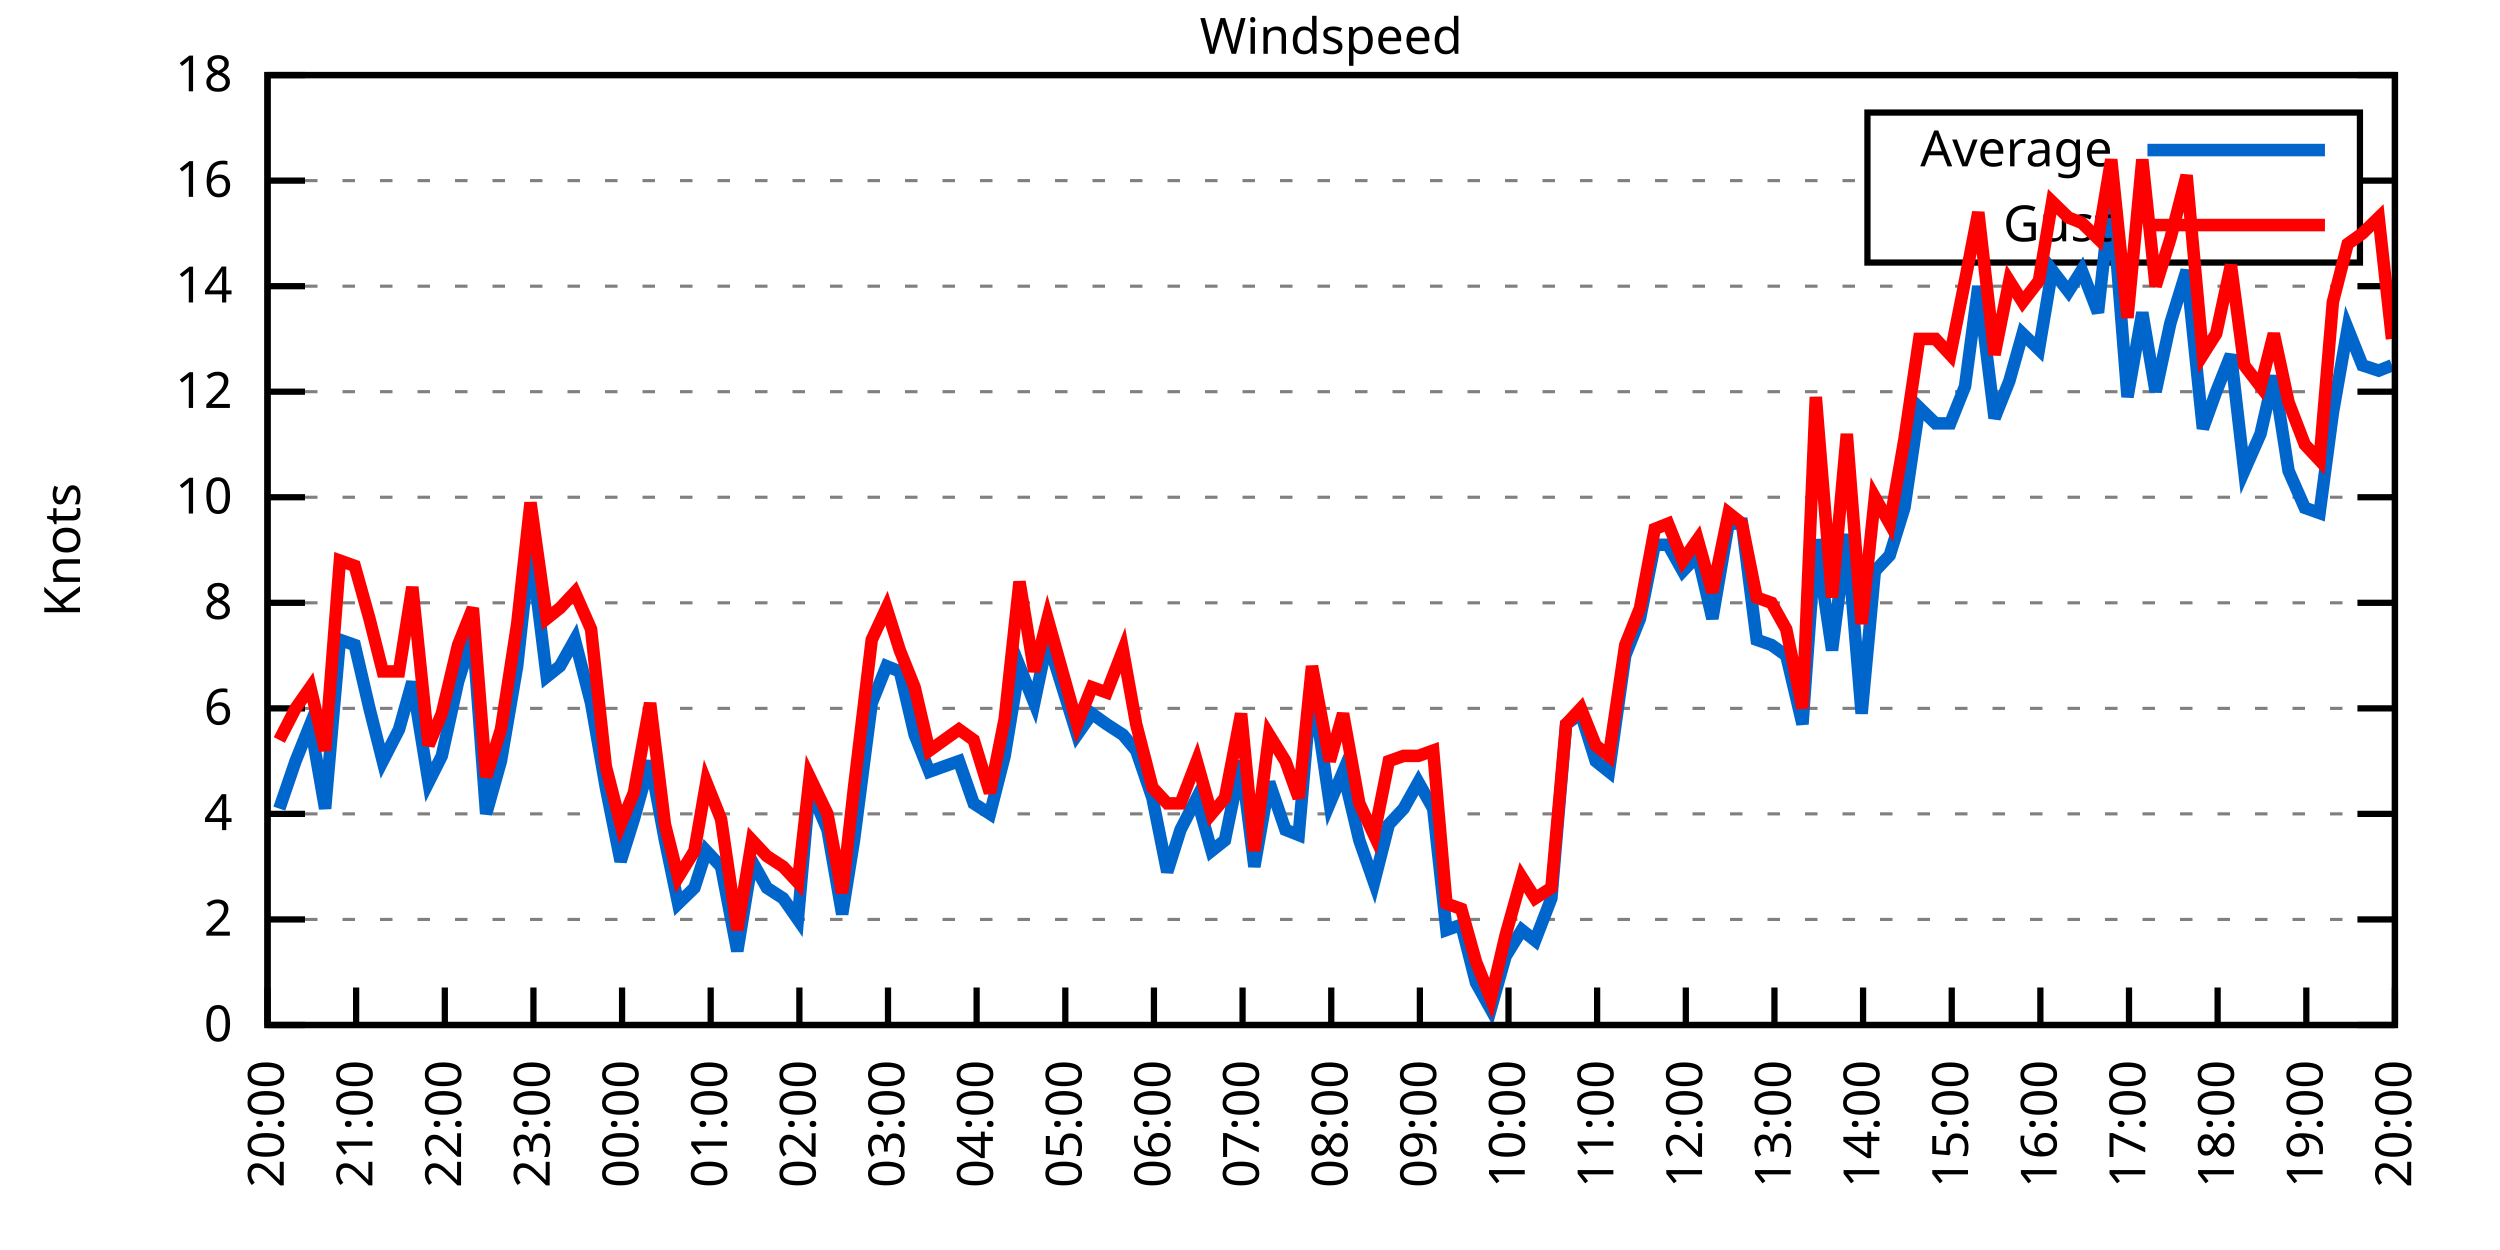
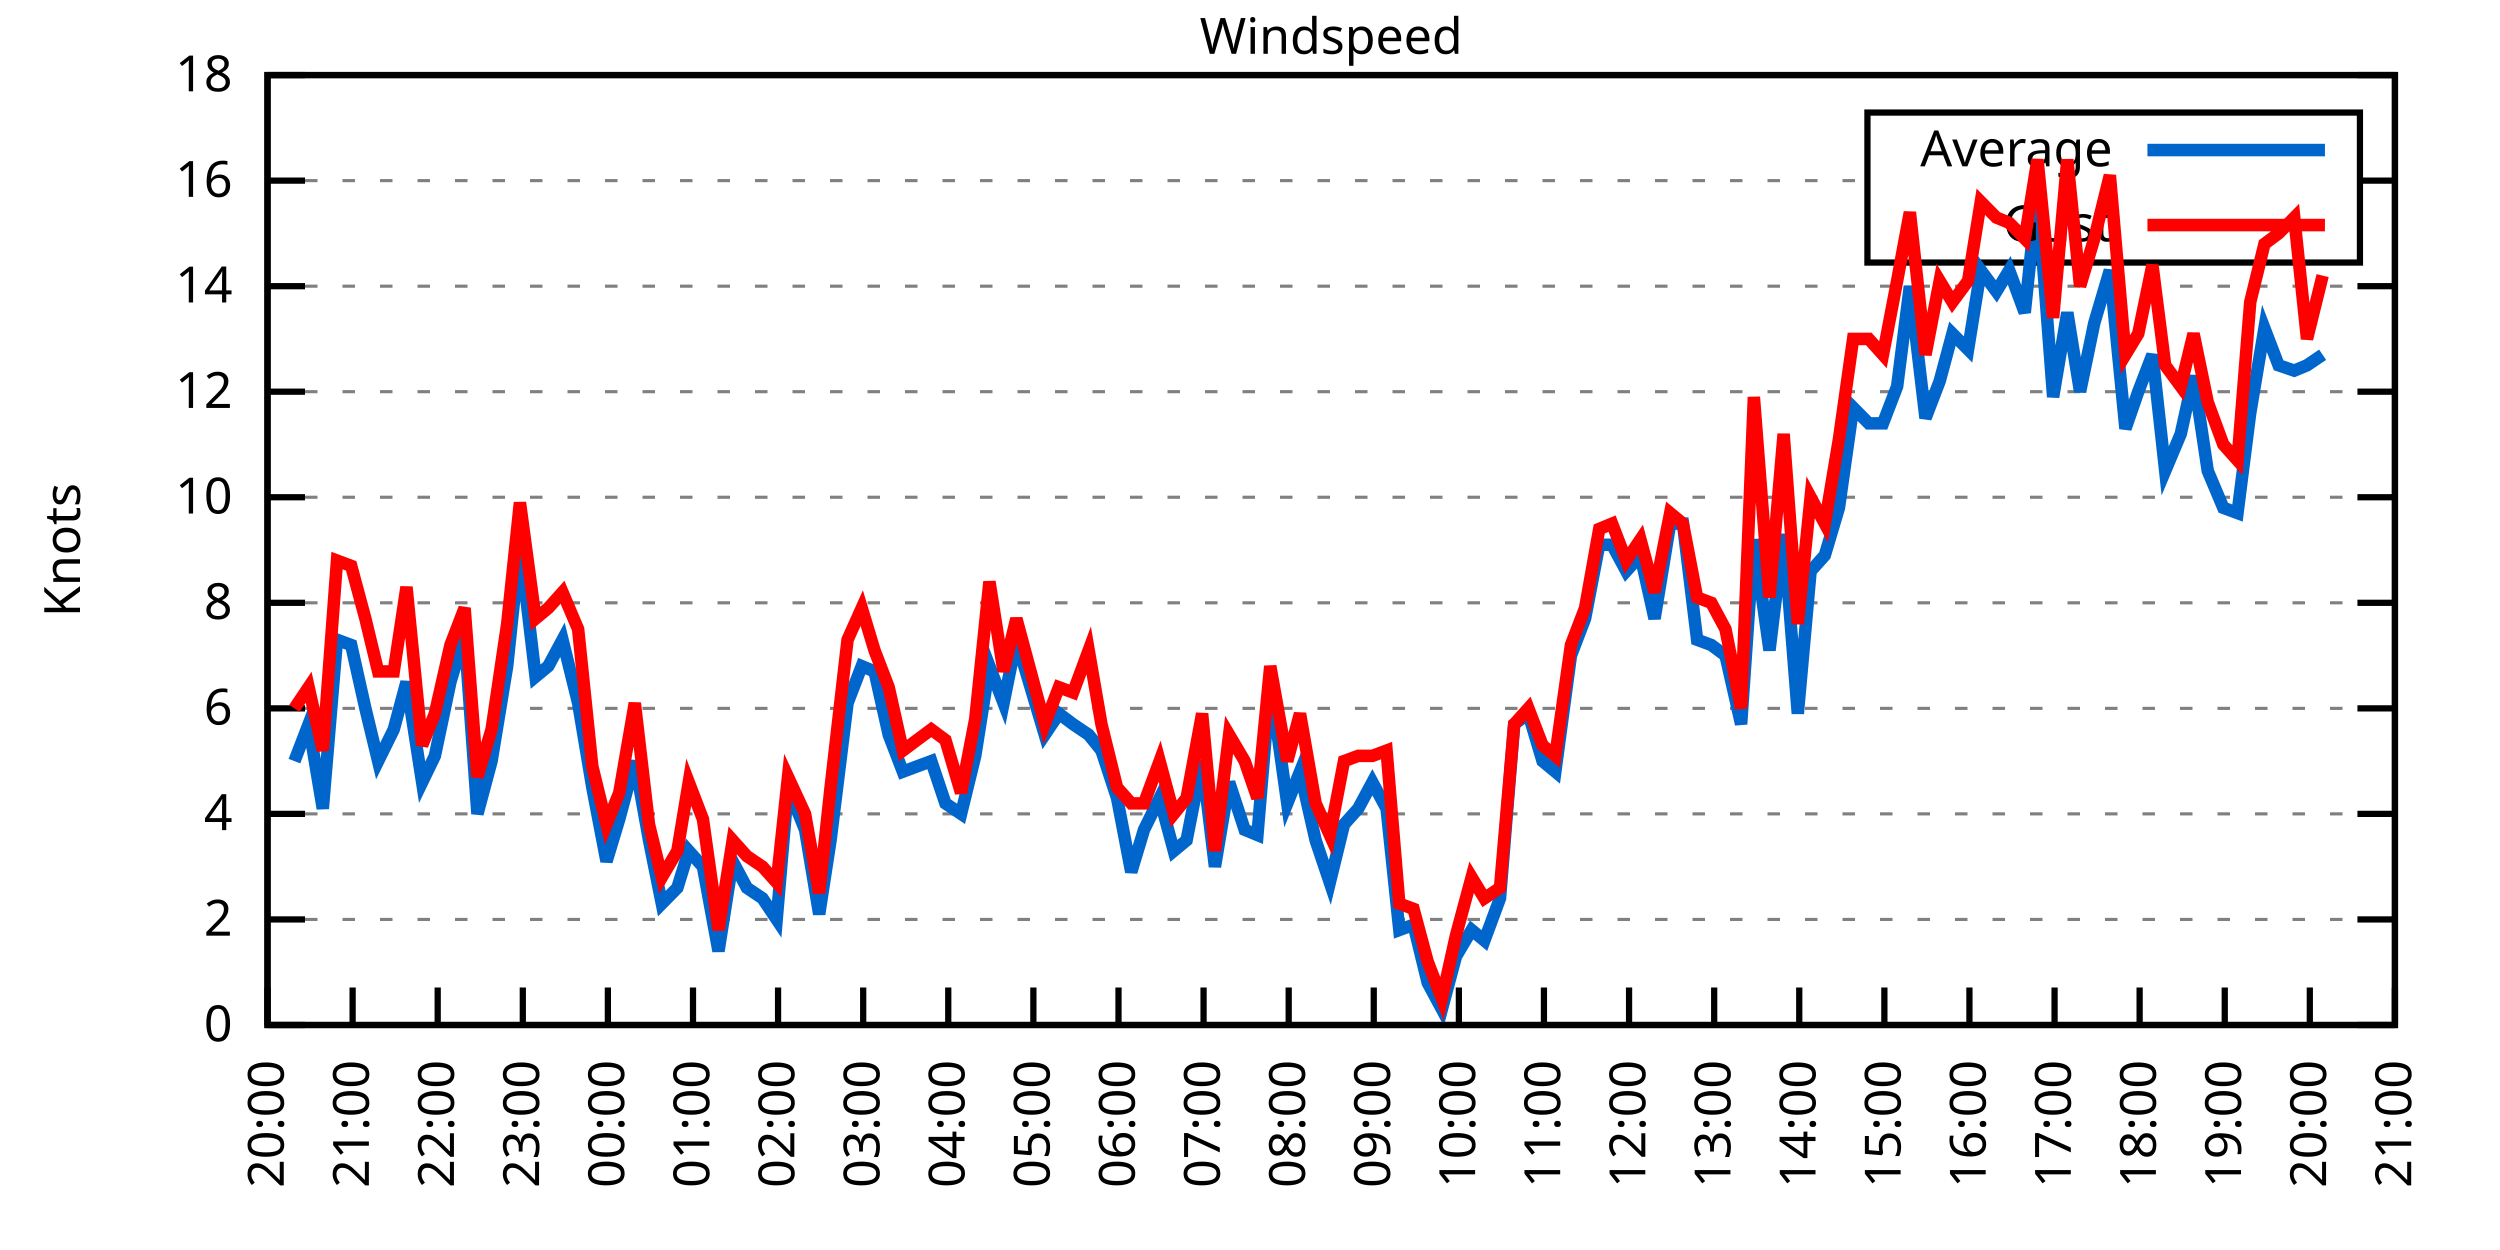
<svg xmlns="http://www.w3.org/2000/svg" xmlns:xlink="http://www.w3.org/1999/xlink" width="400" height="200" viewBox="0 0 400 200">
  <g id="gnuplot_canvas">
    <rect x="0" y="0" width="400" height="200" fill="none" />
    <defs>
      <circle id="gpDot" r="0.5" stroke-width="0.5" stroke="currentColor" />
      <path id="gpPt0" stroke-width="0.333" stroke="currentColor" d="M-1,0 h2 M0,-1 v2" />
      <path id="gpPt1" stroke-width="0.333" stroke="currentColor" d="M-1,-1 L1,1 M1,-1 L-1,1" />
      <path id="gpPt2" stroke-width="0.333" stroke="currentColor" d="M-1,0 L1,0 M0,-1 L0,1 M-1,-1 L1,1 M-1,1 L1,-1" />
      <rect id="gpPt3" stroke-width="0.333" stroke="currentColor" x="-1" y="-1" width="2" height="2" />
      <rect id="gpPt4" stroke-width="0.333" stroke="currentColor" fill="currentColor" x="-1" y="-1" width="2" height="2" />
      <circle id="gpPt5" stroke-width="0.333" stroke="currentColor" cx="0" cy="0" r="1" />
      <use xlink:href="#gpPt5" id="gpPt6" fill="currentColor" stroke="none" />
      <path id="gpPt7" stroke-width="0.333" stroke="currentColor" d="M0,-1.33 L-1.33,0.67 L1.33,0.67 z" />
      <use xlink:href="#gpPt7" id="gpPt8" fill="currentColor" stroke="none" />
      <use xlink:href="#gpPt7" id="gpPt9" stroke="currentColor" transform="rotate(180)" />
      <use xlink:href="#gpPt9" id="gpPt10" fill="currentColor" stroke="none" />
      <use xlink:href="#gpPt3" id="gpPt11" stroke="currentColor" transform="rotate(45)" />
      <use xlink:href="#gpPt11" id="gpPt12" fill="currentColor" stroke="none" />
      <path id="gpPt13" stroke-width="0.333" stroke="currentColor" d="M0,1.330 L1.265,0.411 L0.782,-1.067 L-0.782,-1.076 L-1.265,0.411 z" />
      <use xlink:href="#gpPt13" id="gpPt14" fill="currentColor" stroke="none" />
      <filter id="textbox" filterUnits="objectBoundingBox" x="0" y="0" height="1" width="1">
        <feFlood flood-color="white" flood-opacity="1" result="bgnd" />
        <feComposite in="SourceGraphic" in2="bgnd" operator="atop" />
      </filter>
      <filter id="greybox" filterUnits="objectBoundingBox" x="0" y="0" height="1" width="1">
        <feFlood flood-color="lightgrey" flood-opacity="1" result="grey" />
        <feComposite in="SourceGraphic" in2="grey" operator="atop" />
      </filter>
    </defs>
    <g fill="none" color="white" stroke="currentColor" stroke-width="1.00" stroke-linecap="butt" stroke-linejoin="miter">
</g>
    <g fill="none" color="black" stroke="currentColor" stroke-width="1.00" stroke-linecap="butt" stroke-linejoin="miter">
      <g stroke="none" shape-rendering="crispEdges">
        <polygon fill="rgb(255, 255, 255)" points="42.80,164.00 383.18,164.00 383.18,12.02 42.80,12.02 " />
      </g>
    </g>
    <g fill="none" color="black" stroke="currentColor" stroke-width="1.00" stroke-linecap="butt" stroke-linejoin="miter">
</g>
    <g fill="none" color="black" stroke="black" stroke-width="0.50" stroke-linecap="butt" stroke-linejoin="miter">
</g>
    <g fill="none" color="gray" stroke="currentColor" stroke-width="0.50" stroke-linecap="butt" stroke-linejoin="miter">
      <path stroke="gray" stroke-dasharray="2,4" class="gridline" d="M42.80,164.00 L383.19,164.00  " />
    </g>
    <g fill="none" color="gray" stroke="gray" stroke-width="1.00" stroke-linecap="butt" stroke-linejoin="miter">
</g>
    <g fill="none" color="black" stroke="currentColor" stroke-width="1.00" stroke-linecap="butt" stroke-linejoin="miter">
      <path stroke="black" d="M42.80,164.00 L48.80,164.00 M383.19,164.00 L377.19,164.00  " />
      <g transform="translate(37.20,166.60)" stroke="none" fill="black" font-family="Sans" font-size="8.00" text-anchor="end">
        <text>
          <tspan font-family="Sans"> 0</tspan>
        </text>
      </g>
    </g>
    <g fill="none" color="black" stroke="currentColor" stroke-width="1.00" stroke-linecap="butt" stroke-linejoin="miter">
</g>
    <g fill="none" color="black" stroke="black" stroke-width="0.50" stroke-linecap="butt" stroke-linejoin="miter">
</g>
    <g fill="none" color="gray" stroke="currentColor" stroke-width="0.50" stroke-linecap="butt" stroke-linejoin="miter">
      <path stroke="gray" stroke-dasharray="2,4" class="gridline" d="M42.80,147.11 L383.19,147.11  " />
    </g>
    <g fill="none" color="gray" stroke="gray" stroke-width="1.00" stroke-linecap="butt" stroke-linejoin="miter">
</g>
    <g fill="none" color="black" stroke="currentColor" stroke-width="1.00" stroke-linecap="butt" stroke-linejoin="miter">
      <path stroke="black" d="M42.80,147.11 L48.80,147.11 M383.19,147.11 L377.19,147.11  " />
      <g transform="translate(37.20,149.71)" stroke="none" fill="black" font-family="Sans" font-size="8.00" text-anchor="end">
        <text>
          <tspan font-family="Sans"> 2</tspan>
        </text>
      </g>
    </g>
    <g fill="none" color="black" stroke="currentColor" stroke-width="1.00" stroke-linecap="butt" stroke-linejoin="miter">
</g>
    <g fill="none" color="black" stroke="black" stroke-width="0.50" stroke-linecap="butt" stroke-linejoin="miter">
</g>
    <g fill="none" color="gray" stroke="currentColor" stroke-width="0.50" stroke-linecap="butt" stroke-linejoin="miter">
      <path stroke="gray" stroke-dasharray="2,4" class="gridline" d="M42.80,130.22 L383.19,130.22  " />
    </g>
    <g fill="none" color="gray" stroke="gray" stroke-width="1.00" stroke-linecap="butt" stroke-linejoin="miter">
</g>
    <g fill="none" color="black" stroke="currentColor" stroke-width="1.00" stroke-linecap="butt" stroke-linejoin="miter">
      <path stroke="black" d="M42.80,130.22 L48.80,130.22 M383.19,130.22 L377.19,130.22  " />
      <g transform="translate(37.20,132.82)" stroke="none" fill="black" font-family="Sans" font-size="8.00" text-anchor="end">
        <text>
          <tspan font-family="Sans"> 4</tspan>
        </text>
      </g>
    </g>
    <g fill="none" color="black" stroke="currentColor" stroke-width="1.00" stroke-linecap="butt" stroke-linejoin="miter">
</g>
    <g fill="none" color="black" stroke="black" stroke-width="0.50" stroke-linecap="butt" stroke-linejoin="miter">
</g>
    <g fill="none" color="gray" stroke="currentColor" stroke-width="0.50" stroke-linecap="butt" stroke-linejoin="miter">
      <path stroke="gray" stroke-dasharray="2,4" class="gridline" d="M42.80,113.34 L383.19,113.34  " />
    </g>
    <g fill="none" color="gray" stroke="gray" stroke-width="1.00" stroke-linecap="butt" stroke-linejoin="miter">
</g>
    <g fill="none" color="black" stroke="currentColor" stroke-width="1.00" stroke-linecap="butt" stroke-linejoin="miter">
      <path stroke="black" d="M42.80,113.34 L48.80,113.34 M383.19,113.34 L377.19,113.34  " />
      <g transform="translate(37.20,115.94)" stroke="none" fill="black" font-family="Sans" font-size="8.00" text-anchor="end">
        <text>
          <tspan font-family="Sans"> 6</tspan>
        </text>
      </g>
    </g>
    <g fill="none" color="black" stroke="currentColor" stroke-width="1.00" stroke-linecap="butt" stroke-linejoin="miter">
</g>
    <g fill="none" color="black" stroke="black" stroke-width="0.50" stroke-linecap="butt" stroke-linejoin="miter">
</g>
    <g fill="none" color="gray" stroke="currentColor" stroke-width="0.50" stroke-linecap="butt" stroke-linejoin="miter">
      <path stroke="gray" stroke-dasharray="2,4" class="gridline" d="M42.80,96.45 L383.19,96.45  " />
    </g>
    <g fill="none" color="gray" stroke="gray" stroke-width="1.00" stroke-linecap="butt" stroke-linejoin="miter">
</g>
    <g fill="none" color="black" stroke="currentColor" stroke-width="1.00" stroke-linecap="butt" stroke-linejoin="miter">
      <path stroke="black" d="M42.80,96.45 L48.80,96.45 M383.19,96.45 L377.19,96.45  " />
      <g transform="translate(37.20,99.05)" stroke="none" fill="black" font-family="Sans" font-size="8.00" text-anchor="end">
        <text>
          <tspan font-family="Sans"> 8</tspan>
        </text>
      </g>
    </g>
    <g fill="none" color="black" stroke="currentColor" stroke-width="1.00" stroke-linecap="butt" stroke-linejoin="miter">
</g>
    <g fill="none" color="black" stroke="black" stroke-width="0.50" stroke-linecap="butt" stroke-linejoin="miter">
</g>
    <g fill="none" color="gray" stroke="currentColor" stroke-width="0.50" stroke-linecap="butt" stroke-linejoin="miter">
      <path stroke="gray" stroke-dasharray="2,4" class="gridline" d="M42.80,79.56 L383.19,79.56  " />
    </g>
    <g fill="none" color="gray" stroke="gray" stroke-width="1.00" stroke-linecap="butt" stroke-linejoin="miter">
</g>
    <g fill="none" color="black" stroke="currentColor" stroke-width="1.00" stroke-linecap="butt" stroke-linejoin="miter">
      <path stroke="black" d="M42.80,79.56 L48.80,79.56 M383.19,79.56 L377.19,79.56  " />
      <g transform="translate(37.20,82.16)" stroke="none" fill="black" font-family="Sans" font-size="8.00" text-anchor="end">
        <text>
          <tspan font-family="Sans"> 10</tspan>
        </text>
      </g>
    </g>
    <g fill="none" color="black" stroke="currentColor" stroke-width="1.00" stroke-linecap="butt" stroke-linejoin="miter">
</g>
    <g fill="none" color="black" stroke="black" stroke-width="0.50" stroke-linecap="butt" stroke-linejoin="miter">
</g>
    <g fill="none" color="gray" stroke="currentColor" stroke-width="0.50" stroke-linecap="butt" stroke-linejoin="miter">
      <path stroke="gray" stroke-dasharray="2,4" class="gridline" d="M42.80,62.67 L383.19,62.67  " />
    </g>
    <g fill="none" color="gray" stroke="gray" stroke-width="1.00" stroke-linecap="butt" stroke-linejoin="miter">
</g>
    <g fill="none" color="black" stroke="currentColor" stroke-width="1.00" stroke-linecap="butt" stroke-linejoin="miter">
      <path stroke="black" d="M42.80,62.67 L48.80,62.67 M383.19,62.67 L377.19,62.67  " />
      <g transform="translate(37.20,65.27)" stroke="none" fill="black" font-family="Sans" font-size="8.00" text-anchor="end">
        <text>
          <tspan font-family="Sans"> 12</tspan>
        </text>
      </g>
    </g>
    <g fill="none" color="black" stroke="currentColor" stroke-width="1.00" stroke-linecap="butt" stroke-linejoin="miter">
</g>
    <g fill="none" color="black" stroke="black" stroke-width="0.50" stroke-linecap="butt" stroke-linejoin="miter">
</g>
    <g fill="none" color="gray" stroke="currentColor" stroke-width="0.50" stroke-linecap="butt" stroke-linejoin="miter">
      <path stroke="gray" stroke-dasharray="2,4" class="gridline" d="M42.80,45.79 L383.19,45.79  " />
    </g>
    <g fill="none" color="gray" stroke="gray" stroke-width="1.00" stroke-linecap="butt" stroke-linejoin="miter">
</g>
    <g fill="none" color="black" stroke="currentColor" stroke-width="1.00" stroke-linecap="butt" stroke-linejoin="miter">
      <path stroke="black" d="M42.80,45.79 L48.80,45.79 M383.19,45.79 L377.19,45.79  " />
      <g transform="translate(37.20,48.39)" stroke="none" fill="black" font-family="Sans" font-size="8.00" text-anchor="end">
        <text>
          <tspan font-family="Sans"> 14</tspan>
        </text>
      </g>
    </g>
    <g fill="none" color="black" stroke="currentColor" stroke-width="1.00" stroke-linecap="butt" stroke-linejoin="miter">
</g>
    <g fill="none" color="black" stroke="black" stroke-width="0.50" stroke-linecap="butt" stroke-linejoin="miter">
</g>
    <g fill="none" color="gray" stroke="currentColor" stroke-width="0.50" stroke-linecap="butt" stroke-linejoin="miter">
      <path stroke="gray" stroke-dasharray="2,4" class="gridline" d="M42.80,28.90 L298.79,28.90 M377.59,28.90 L383.19,28.90  " />
    </g>
    <g fill="none" color="gray" stroke="gray" stroke-width="1.00" stroke-linecap="butt" stroke-linejoin="miter">
</g>
    <g fill="none" color="black" stroke="currentColor" stroke-width="1.00" stroke-linecap="butt" stroke-linejoin="miter">
      <path stroke="black" d="M42.80,28.90 L48.80,28.90 M383.19,28.90 L377.19,28.90  " />
      <g transform="translate(37.20,31.50)" stroke="none" fill="black" font-family="Sans" font-size="8.00" text-anchor="end">
        <text>
          <tspan font-family="Sans"> 16</tspan>
        </text>
      </g>
    </g>
    <g fill="none" color="black" stroke="currentColor" stroke-width="1.00" stroke-linecap="butt" stroke-linejoin="miter">
</g>
    <g fill="none" color="black" stroke="black" stroke-width="0.50" stroke-linecap="butt" stroke-linejoin="miter">
</g>
    <g fill="none" color="gray" stroke="currentColor" stroke-width="0.50" stroke-linecap="butt" stroke-linejoin="miter">
      <path stroke="gray" stroke-dasharray="2,4" class="gridline" d="M42.80,12.01 L383.19,12.01  " />
    </g>
    <g fill="none" color="gray" stroke="gray" stroke-width="1.00" stroke-linecap="butt" stroke-linejoin="miter">
</g>
    <g fill="none" color="black" stroke="currentColor" stroke-width="1.00" stroke-linecap="butt" stroke-linejoin="miter">
      <path stroke="black" d="M42.80,12.01 L48.80,12.01 M383.19,12.01 L377.19,12.01  " />
      <g transform="translate(37.20,14.61)" stroke="none" fill="black" font-family="Sans" font-size="8.00" text-anchor="end">
        <text>
          <tspan font-family="Sans"> 18</tspan>
        </text>
      </g>
    </g>
    <g fill="none" color="black" stroke="currentColor" stroke-width="1.00" stroke-linecap="butt" stroke-linejoin="miter">
      <path stroke="black" d="M42.80,164.00 L42.80,158.00  " />
      <g transform="translate(45.40,169.60) rotate(270.00)" stroke="none" fill="black" font-family="Sans" font-size="8.00" text-anchor="end">
        <text>
          <tspan font-family="Sans">20:00</tspan>
        </text>
      </g>
    </g>
    <g fill="none" color="black" stroke="currentColor" stroke-width="1.00" stroke-linecap="butt" stroke-linejoin="miter">
-       <path stroke="black" d="M56.98,164.00 L56.98,158.00  " />
-       <g transform="translate(59.58,169.60) rotate(270.00)" stroke="none" fill="black" font-family="Sans" font-size="8.00" text-anchor="end">
+       <path stroke="black" d="M56.42,164.00 L56.42,158.00  " />
+       <g transform="translate(59.02,169.60) rotate(270.00)" stroke="none" fill="black" font-family="Sans" font-size="8.00" text-anchor="end">
        <text>
          <tspan font-family="Sans">21:00</tspan>
        </text>
      </g>
    </g>
    <g fill="none" color="black" stroke="currentColor" stroke-width="1.00" stroke-linecap="butt" stroke-linejoin="miter">
-       <path stroke="black" d="M71.17,164.00 L71.17,158.00  " />
-       <g transform="translate(73.77,169.60) rotate(270.00)" stroke="none" fill="black" font-family="Sans" font-size="8.00" text-anchor="end">
+       <path stroke="black" d="M70.03,164.00 L70.03,158.00  " />
+       <g transform="translate(72.63,169.60) rotate(270.00)" stroke="none" fill="black" font-family="Sans" font-size="8.00" text-anchor="end">
        <text>
          <tspan font-family="Sans">22:00</tspan>
        </text>
      </g>
    </g>
    <g fill="none" color="black" stroke="currentColor" stroke-width="1.00" stroke-linecap="butt" stroke-linejoin="miter">
-       <path stroke="black" d="M85.35,164.00 L85.35,158.00  " />
-       <g transform="translate(87.95,169.60) rotate(270.00)" stroke="none" fill="black" font-family="Sans" font-size="8.00" text-anchor="end">
+       <path stroke="black" d="M83.65,164.00 L83.65,158.00  " />
+       <g transform="translate(86.25,169.60) rotate(270.00)" stroke="none" fill="black" font-family="Sans" font-size="8.00" text-anchor="end">
        <text>
          <tspan font-family="Sans">23:00</tspan>
        </text>
      </g>
    </g>
    <g fill="none" color="black" stroke="currentColor" stroke-width="1.00" stroke-linecap="butt" stroke-linejoin="miter">
-       <path stroke="black" d="M99.53,164.00 L99.53,158.00  " />
-       <g transform="translate(102.13,169.60) rotate(270.00)" stroke="none" fill="black" font-family="Sans" font-size="8.00" text-anchor="end">
+       <path stroke="black" d="M97.26,164.00 L97.26,158.00  " />
+       <g transform="translate(99.86,169.60) rotate(270.00)" stroke="none" fill="black" font-family="Sans" font-size="8.00" text-anchor="end">
        <text>
          <tspan font-family="Sans">00:00</tspan>
        </text>
      </g>
    </g>
    <g fill="none" color="black" stroke="currentColor" stroke-width="1.00" stroke-linecap="butt" stroke-linejoin="miter">
-       <path stroke="black" d="M113.71,164.00 L113.71,158.00  " />
-       <g transform="translate(116.31,169.60) rotate(270.00)" stroke="none" fill="black" font-family="Sans" font-size="8.00" text-anchor="end">
+       <path stroke="black" d="M110.88,164.00 L110.88,158.00  " />
+       <g transform="translate(113.48,169.60) rotate(270.00)" stroke="none" fill="black" font-family="Sans" font-size="8.00" text-anchor="end">
        <text>
          <tspan font-family="Sans">01:00</tspan>
        </text>
      </g>
    </g>
    <g fill="none" color="black" stroke="currentColor" stroke-width="1.00" stroke-linecap="butt" stroke-linejoin="miter">
-       <path stroke="black" d="M127.90,164.00 L127.90,158.00  " />
-       <g transform="translate(130.50,169.60) rotate(270.00)" stroke="none" fill="black" font-family="Sans" font-size="8.00" text-anchor="end">
+       <path stroke="black" d="M124.49,164.00 L124.49,158.00  " />
+       <g transform="translate(127.09,169.60) rotate(270.00)" stroke="none" fill="black" font-family="Sans" font-size="8.00" text-anchor="end">
        <text>
          <tspan font-family="Sans">02:00</tspan>
        </text>
      </g>
    </g>
    <g fill="none" color="black" stroke="currentColor" stroke-width="1.00" stroke-linecap="butt" stroke-linejoin="miter">
-       <path stroke="black" d="M142.08,164.00 L142.08,158.00  " />
-       <g transform="translate(144.68,169.60) rotate(270.00)" stroke="none" fill="black" font-family="Sans" font-size="8.00" text-anchor="end">
+       <path stroke="black" d="M138.11,164.00 L138.11,158.00  " />
+       <g transform="translate(140.71,169.60) rotate(270.00)" stroke="none" fill="black" font-family="Sans" font-size="8.00" text-anchor="end">
        <text>
          <tspan font-family="Sans">03:00</tspan>
        </text>
      </g>
    </g>
    <g fill="none" color="black" stroke="currentColor" stroke-width="1.00" stroke-linecap="butt" stroke-linejoin="miter">
-       <path stroke="black" d="M156.26,164.00 L156.26,158.00  " />
-       <g transform="translate(158.86,169.60) rotate(270.00)" stroke="none" fill="black" font-family="Sans" font-size="8.00" text-anchor="end">
+       <path stroke="black" d="M151.72,164.00 L151.72,158.00  " />
+       <g transform="translate(154.32,169.60) rotate(270.00)" stroke="none" fill="black" font-family="Sans" font-size="8.00" text-anchor="end">
        <text>
          <tspan font-family="Sans">04:00</tspan>
        </text>
      </g>
    </g>
    <g fill="none" color="black" stroke="currentColor" stroke-width="1.00" stroke-linecap="butt" stroke-linejoin="miter">
-       <path stroke="black" d="M170.45,164.00 L170.45,158.00  " />
-       <g transform="translate(173.05,169.60) rotate(270.00)" stroke="none" fill="black" font-family="Sans" font-size="8.00" text-anchor="end">
+       <path stroke="black" d="M165.34,164.00 L165.34,158.00  " />
+       <g transform="translate(167.94,169.60) rotate(270.00)" stroke="none" fill="black" font-family="Sans" font-size="8.00" text-anchor="end">
        <text>
          <tspan font-family="Sans">05:00</tspan>
        </text>
      </g>
    </g>
    <g fill="none" color="black" stroke="currentColor" stroke-width="1.00" stroke-linecap="butt" stroke-linejoin="miter">
-       <path stroke="black" d="M184.63,164.00 L184.63,158.00  " />
-       <g transform="translate(187.23,169.60) rotate(270.00)" stroke="none" fill="black" font-family="Sans" font-size="8.00" text-anchor="end">
+       <path stroke="black" d="M178.96,164.00 L178.96,158.00  " />
+       <g transform="translate(181.56,169.60) rotate(270.00)" stroke="none" fill="black" font-family="Sans" font-size="8.00" text-anchor="end">
        <text>
          <tspan font-family="Sans">06:00</tspan>
        </text>
      </g>
    </g>
    <g fill="none" color="black" stroke="currentColor" stroke-width="1.00" stroke-linecap="butt" stroke-linejoin="miter">
-       <path stroke="black" d="M198.81,164.00 L198.81,158.00  " />
-       <g transform="translate(201.41,169.60) rotate(270.00)" stroke="none" fill="black" font-family="Sans" font-size="8.00" text-anchor="end">
+       <path stroke="black" d="M192.57,164.00 L192.57,158.00  " />
+       <g transform="translate(195.17,169.60) rotate(270.00)" stroke="none" fill="black" font-family="Sans" font-size="8.00" text-anchor="end">
        <text>
          <tspan font-family="Sans">07:00</tspan>
        </text>
      </g>
    </g>
    <g fill="none" color="black" stroke="currentColor" stroke-width="1.00" stroke-linecap="butt" stroke-linejoin="miter">
-       <path stroke="black" d="M213.00,164.00 L213.00,158.00  " />
-       <g transform="translate(215.60,169.60) rotate(270.00)" stroke="none" fill="black" font-family="Sans" font-size="8.00" text-anchor="end">
+       <path stroke="black" d="M206.19,164.00 L206.19,158.00  " />
+       <g transform="translate(208.79,169.60) rotate(270.00)" stroke="none" fill="black" font-family="Sans" font-size="8.00" text-anchor="end">
        <text>
          <tspan font-family="Sans">08:00</tspan>
        </text>
      </g>
    </g>
    <g fill="none" color="black" stroke="currentColor" stroke-width="1.00" stroke-linecap="butt" stroke-linejoin="miter">
-       <path stroke="black" d="M227.18,164.00 L227.18,158.00  " />
-       <g transform="translate(229.78,169.60) rotate(270.00)" stroke="none" fill="black" font-family="Sans" font-size="8.00" text-anchor="end">
+       <path stroke="black" d="M219.80,164.00 L219.80,158.00  " />
+       <g transform="translate(222.40,169.60) rotate(270.00)" stroke="none" fill="black" font-family="Sans" font-size="8.00" text-anchor="end">
        <text>
          <tspan font-family="Sans">09:00</tspan>
        </text>
      </g>
    </g>
    <g fill="none" color="black" stroke="currentColor" stroke-width="1.00" stroke-linecap="butt" stroke-linejoin="miter">
-       <path stroke="black" d="M241.36,164.00 L241.36,158.00  " />
-       <g transform="translate(243.96,169.60) rotate(270.00)" stroke="none" fill="black" font-family="Sans" font-size="8.00" text-anchor="end">
+       <path stroke="black" d="M233.42,164.00 L233.42,158.00  " />
+       <g transform="translate(236.02,169.60) rotate(270.00)" stroke="none" fill="black" font-family="Sans" font-size="8.00" text-anchor="end">
        <text>
          <tspan font-family="Sans">10:00</tspan>
        </text>
      </g>
    </g>
    <g fill="none" color="black" stroke="currentColor" stroke-width="1.00" stroke-linecap="butt" stroke-linejoin="miter">
-       <path stroke="black" d="M255.54,164.00 L255.54,158.00  " />
-       <g transform="translate(258.14,169.60) rotate(270.00)" stroke="none" fill="black" font-family="Sans" font-size="8.00" text-anchor="end">
+       <path stroke="black" d="M247.03,164.00 L247.03,158.00  " />
+       <g transform="translate(249.63,169.60) rotate(270.00)" stroke="none" fill="black" font-family="Sans" font-size="8.00" text-anchor="end">
        <text>
          <tspan font-family="Sans">11:00</tspan>
        </text>
      </g>
    </g>
    <g fill="none" color="black" stroke="currentColor" stroke-width="1.00" stroke-linecap="butt" stroke-linejoin="miter">
-       <path stroke="black" d="M269.73,164.00 L269.73,158.00  " />
-       <g transform="translate(272.33,169.60) rotate(270.00)" stroke="none" fill="black" font-family="Sans" font-size="8.00" text-anchor="end">
+       <path stroke="black" d="M260.65,164.00 L260.65,158.00  " />
+       <g transform="translate(263.25,169.60) rotate(270.00)" stroke="none" fill="black" font-family="Sans" font-size="8.00" text-anchor="end">
        <text>
          <tspan font-family="Sans">12:00</tspan>
        </text>
      </g>
    </g>
    <g fill="none" color="black" stroke="currentColor" stroke-width="1.00" stroke-linecap="butt" stroke-linejoin="miter">
-       <path stroke="black" d="M283.91,164.00 L283.91,158.00  " />
-       <g transform="translate(286.51,169.60) rotate(270.00)" stroke="none" fill="black" font-family="Sans" font-size="8.00" text-anchor="end">
+       <path stroke="black" d="M274.27,164.00 L274.27,158.00  " />
+       <g transform="translate(276.87,169.60) rotate(270.00)" stroke="none" fill="black" font-family="Sans" font-size="8.00" text-anchor="end">
        <text>
          <tspan font-family="Sans">13:00</tspan>
        </text>
      </g>
    </g>
    <g fill="none" color="black" stroke="currentColor" stroke-width="1.00" stroke-linecap="butt" stroke-linejoin="miter">
-       <path stroke="black" d="M298.09,164.00 L298.09,158.00  " />
-       <g transform="translate(300.69,169.60) rotate(270.00)" stroke="none" fill="black" font-family="Sans" font-size="8.00" text-anchor="end">
+       <path stroke="black" d="M287.88,164.00 L287.88,158.00  " />
+       <g transform="translate(290.48,169.60) rotate(270.00)" stroke="none" fill="black" font-family="Sans" font-size="8.00" text-anchor="end">
        <text>
          <tspan font-family="Sans">14:00</tspan>
        </text>
      </g>
    </g>
    <g fill="none" color="black" stroke="currentColor" stroke-width="1.00" stroke-linecap="butt" stroke-linejoin="miter">
-       <path stroke="black" d="M312.28,164.00 L312.28,158.00  " />
-       <g transform="translate(314.88,169.60) rotate(270.00)" stroke="none" fill="black" font-family="Sans" font-size="8.00" text-anchor="end">
+       <path stroke="black" d="M301.50,164.00 L301.50,158.00  " />
+       <g transform="translate(304.10,169.60) rotate(270.00)" stroke="none" fill="black" font-family="Sans" font-size="8.00" text-anchor="end">
        <text>
          <tspan font-family="Sans">15:00</tspan>
        </text>
      </g>
    </g>
    <g fill="none" color="black" stroke="currentColor" stroke-width="1.00" stroke-linecap="butt" stroke-linejoin="miter">
-       <path stroke="black" d="M326.46,164.00 L326.46,158.00  " />
-       <g transform="translate(329.06,169.60) rotate(270.00)" stroke="none" fill="black" font-family="Sans" font-size="8.00" text-anchor="end">
+       <path stroke="black" d="M315.11,164.00 L315.11,158.00  " />
+       <g transform="translate(317.71,169.60) rotate(270.00)" stroke="none" fill="black" font-family="Sans" font-size="8.00" text-anchor="end">
        <text>
          <tspan font-family="Sans">16:00</tspan>
        </text>
      </g>
    </g>
    <g fill="none" color="black" stroke="currentColor" stroke-width="1.00" stroke-linecap="butt" stroke-linejoin="miter">
-       <path stroke="black" d="M340.64,164.00 L340.64,158.00  " />
-       <g transform="translate(343.24,169.60) rotate(270.00)" stroke="none" fill="black" font-family="Sans" font-size="8.00" text-anchor="end">
+       <path stroke="black" d="M328.73,164.00 L328.73,158.00  " />
+       <g transform="translate(331.33,169.60) rotate(270.00)" stroke="none" fill="black" font-family="Sans" font-size="8.00" text-anchor="end">
        <text>
          <tspan font-family="Sans">17:00</tspan>
        </text>
      </g>
    </g>
    <g fill="none" color="black" stroke="currentColor" stroke-width="1.00" stroke-linecap="butt" stroke-linejoin="miter">
-       <path stroke="black" d="M354.82,164.00 L354.82,158.00  " />
-       <g transform="translate(357.42,169.60) rotate(270.00)" stroke="none" fill="black" font-family="Sans" font-size="8.00" text-anchor="end">
+       <path stroke="black" d="M342.34,164.00 L342.34,158.00  " />
+       <g transform="translate(344.94,169.60) rotate(270.00)" stroke="none" fill="black" font-family="Sans" font-size="8.00" text-anchor="end">
        <text>
          <tspan font-family="Sans">18:00</tspan>
        </text>
      </g>
    </g>
    <g fill="none" color="black" stroke="currentColor" stroke-width="1.00" stroke-linecap="butt" stroke-linejoin="miter">
-       <path stroke="black" d="M369.01,164.00 L369.01,158.00  " />
-       <g transform="translate(371.61,169.60) rotate(270.00)" stroke="none" fill="black" font-family="Sans" font-size="8.00" text-anchor="end">
+       <path stroke="black" d="M355.96,164.00 L355.96,158.00  " />
+       <g transform="translate(358.56,169.60) rotate(270.00)" stroke="none" fill="black" font-family="Sans" font-size="8.00" text-anchor="end">
        <text>
          <tspan font-family="Sans">19:00</tspan>
+         </text>
+       </g>
+     </g>
+     <g fill="none" color="black" stroke="currentColor" stroke-width="1.00" stroke-linecap="butt" stroke-linejoin="miter">
+       <path stroke="black" d="M369.57,164.00 L369.57,158.00  " />
+       <g transform="translate(372.17,169.60) rotate(270.00)" stroke="none" fill="black" font-family="Sans" font-size="8.00" text-anchor="end">
+         <text>
+           <tspan font-family="Sans">20:00</tspan>
        </text>
      </g>
    </g>
    <g fill="none" color="black" stroke="currentColor" stroke-width="1.00" stroke-linecap="butt" stroke-linejoin="miter">
      <path stroke="black" d="M383.19,164.00 L383.19,158.00  " />
      <g transform="translate(385.79,169.60) rotate(270.00)" stroke="none" fill="black" font-family="Sans" font-size="8.00" text-anchor="end">
        <text>
-           <tspan font-family="Sans">20:00</tspan>
+           <tspan font-family="Sans">21:00</tspan>
        </text>
      </g>
    </g>
    <g fill="none" color="black" stroke="currentColor" stroke-width="1.00" stroke-linecap="butt" stroke-linejoin="miter">
</g>
    <g fill="none" color="black" stroke="currentColor" stroke-width="1.00" stroke-linecap="butt" stroke-linejoin="miter">
      <path stroke="black" d="M42.80,12.01 L42.80,164.00 L383.19,164.00 L383.19,12.01 L42.80,12.01 Z  " />
    </g>
    <g fill="none" color="black" stroke="currentColor" stroke-width="1.00" stroke-linecap="butt" stroke-linejoin="miter">
</g>
    <g fill="none" color="black" stroke="currentColor" stroke-width="1.00" stroke-linecap="butt" stroke-linejoin="miter">
      <path stroke="black" d="M298.79,42.01 L298.79,18.01 L377.59,18.01 L377.59,42.01 L298.79,42.01 Z  " />
    </g>
    <g id="Windspeed_plot_1">
      <g fill="none" color="white" stroke="black" stroke-width="2.00" stroke-linecap="butt" stroke-linejoin="miter">
</g>
      <g fill="none" color="black" stroke="currentColor" stroke-width="2.00" stroke-linecap="butt" stroke-linejoin="miter">
        <g transform="translate(337.99,26.61)" stroke="none" fill="black" font-family="Sans" font-size="8.00" text-anchor="end">
          <text>
            <tspan font-family="Sans">Average</tspan>
          </text>
        </g>
      </g>
      <g fill="none" color="black" stroke="currentColor" stroke-width="2.00" stroke-linecap="butt" stroke-linejoin="miter">
-         <path stroke="rgb(  0, 102, 204)" d="M343.59,24.01 L371.99,24.01 M44.69,129.38 L47.29,121.78 L49.66,115.87 L52.02,129.38 L54.38,102.36 L56.75,103.20   L59.11,113.34 L61.24,121.78 L63.84,116.71 L65.97,109.11 L68.57,125.16 L70.69,120.94 L73.29,109.11 L75.66,101.52   L77.78,130.22 L80.15,121.78 L82.75,106.58 L84.88,87.16 L87.48,108.27 L89.60,106.58 L91.97,102.36 L94.57,112.49   L96.93,126.00 L99.30,137.82 L101.42,131.07 L104.02,121.78 L106.39,134.45 L108.51,144.58 L111.11,142.05 L113.01,136.14   L115.37,138.67 L117.97,152.18 L120.33,137.82 L122.70,142.05 L125.30,143.73 L127.66,147.11 L129.55,126.00 L132.39,132.76   L134.75,146.27 L136.64,134.45 L139.48,112.49 L141.84,106.58 L143.97,107.43 L146.34,117.56 L148.70,123.47 L151.06,122.62   L153.43,121.78 L155.79,128.54 L158.39,130.22 L160.75,120.94 L163.12,106.58 L165.48,112.49 L167.61,102.36 L172.34,117.56   L174.70,114.18 L177.06,115.87 L179.67,117.56 L181.79,120.09 L184.39,127.69 L186.76,139.51 L188.88,132.76 L191.48,127.69   L193.85,136.14 L195.98,134.45 L198.58,121.78 L200.70,138.67 L203.07,125.16 L205.67,132.76 L207.79,133.60 L209.92,109.11   L212.76,128.54 L214.89,123.47 L217.49,134.45 L219.85,141.20 L222.21,131.91 L224.58,129.38 L226.94,125.16 L229.31,129.38   L231.43,148.80 L233.80,147.96 L236.16,157.24 L238.52,161.47 L240.89,153.02 L243.49,148.80 L245.62,150.49 L248.22,143.73   L250.58,115.87 L252.94,114.18 L255.31,121.78 L257.43,123.47 L260.04,104.89 L262.40,98.98 L264.76,87.16 L266.89,87.16   L269.25,91.38 L271.62,88.85 L273.98,98.98 L276.58,83.78 L278.71,83.78 L281.07,102.36 L283.44,103.20 L285.80,104.89   L288.40,115.87 L290.53,86.32 L293.13,104.05 L295.49,85.47 L297.86,114.18 L299.98,91.38 L302.35,88.85 L304.71,81.25   L307.08,65.21 L309.68,67.74 L312.04,67.74 L314.40,61.83 L316.53,45.79 L319.13,66.90 L321.49,60.98 L323.62,53.39   L326.22,55.92 L328.35,43.25 L330.95,46.63 L333.08,43.25 L335.68,50.01 L337.80,30.59 L340.40,63.52 L342.77,50.01   L344.90,62.67 L347.26,51.70 L349.86,43.25 L352.46,68.58 L354.59,62.67 L356.95,56.76 L359.08,75.34 L361.68,69.43   L363.81,60.14 L366.17,75.34 L368.77,81.25 L371.13,82.09 L373.26,66.05 L375.63,52.54 L377.99,58.45 L380.59,59.30   L382.72,58.45  " />
+         <path stroke="rgb(  0, 102, 204)" d="M343.59,24.01 L371.99,24.01 M47.11,121.78 L49.38,115.87 L51.65,129.38 L53.92,102.36 L56.19,103.20 L58.46,113.34   L60.50,121.78 L63.00,116.71 L65.04,109.11 L67.54,125.16 L69.58,120.94 L72.07,109.11 L74.34,101.52 L76.39,130.22   L78.65,121.78 L81.15,106.58 L83.19,87.16 L85.69,108.27 L87.73,106.58 L90.00,102.36 L92.50,112.49 L94.77,126.00   L97.04,137.82 L99.08,131.07 L101.57,121.78 L103.84,134.45 L105.89,144.58 L108.38,142.05 L110.20,136.14 L112.47,138.67   L114.96,152.18 L117.23,137.82 L119.50,142.05 L122.00,143.73 L124.27,147.11 L126.08,126.00 L128.81,132.76 L131.07,146.27   L132.89,134.45 L135.61,112.49 L137.88,106.58 L139.92,107.43 L142.19,117.56 L144.46,123.47 L146.73,122.62 L149.00,121.78   L151.27,128.54 L153.77,130.22 L156.04,120.94 L158.31,106.58 L160.57,112.49 L162.62,102.36 L167.16,117.56 L169.43,114.18   L171.69,115.87 L174.19,117.56 L176.23,120.09 L178.73,127.69 L181.00,139.51 L183.04,132.76 L185.54,127.69 L187.81,136.14   L189.85,134.45 L192.34,121.78 L194.39,138.67 L196.66,125.16 L199.15,132.76 L201.19,133.60 L203.24,109.11 L205.96,128.54   L208.00,123.47 L210.50,134.45 L212.77,141.20 L215.04,131.91 L217.31,129.38 L219.58,125.16 L221.85,129.38 L223.89,148.80   L226.16,147.96 L228.43,157.24 L230.70,161.47 L232.96,153.02 L235.46,148.80 L237.50,150.49 L240.00,143.73 L242.27,115.87   L244.54,114.18 L246.81,121.78 L248.85,123.47 L251.35,104.89 L253.61,98.98 L255.88,87.16 L257.93,87.16 L260.20,91.38   L262.47,88.85 L264.73,98.98 L267.23,83.78 L269.27,83.78 L271.54,102.36 L273.81,103.20 L276.08,104.89 L278.58,115.87   L280.62,86.32 L283.12,104.05 L285.38,85.47 L287.65,114.18 L289.70,91.38 L291.97,88.85 L294.23,81.25 L296.50,65.21   L299.00,67.74 L301.27,67.74 L303.54,61.83 L305.58,45.79 L308.08,66.90 L310.35,60.98 L312.39,53.39 L314.89,55.92   L316.93,43.25 L319.42,46.63 L321.47,43.25 L323.96,50.01 L326.00,30.59 L328.50,63.52 L330.77,50.01 L332.81,62.67   L335.08,51.70 L337.58,43.25 L340.07,68.58 L342.12,62.67 L344.39,56.76 L346.43,75.34 L348.92,69.43 L350.97,60.14   L353.24,75.34 L355.73,81.25 L358.00,82.09 L360.04,66.05 L362.31,52.54 L364.58,58.45 L367.08,59.30 L369.12,58.45   L371.62,56.76  " />
      </g>
    </g>
    <g id="Windspeed_plot_2">
      <g fill="none" color="black" stroke="currentColor" stroke-width="2.00" stroke-linecap="butt" stroke-linejoin="miter">
        <g transform="translate(337.99,38.61)" stroke="none" fill="black" font-family="Sans" font-size="8.00" text-anchor="end">
          <text>
            <tspan font-family="Sans">Gust</tspan>
          </text>
        </g>
      </g>
      <g fill="none" color="black" stroke="currentColor" stroke-width="2.00" stroke-linecap="butt" stroke-linejoin="miter">
-         <path stroke="rgb(255,   0,   0)" d="M343.59,36.01 L371.99,36.01 M44.69,118.40 L47.29,113.34 L49.66,109.96 L52.02,120.09 L54.38,89.69 L56.75,90.54   L59.11,98.98 L61.24,107.43 L63.84,107.43 L65.97,93.92 L68.57,119.25 L70.69,114.18 L73.29,103.20 L75.66,97.29   L77.78,124.31 L80.15,116.71 L82.75,99.83 L84.88,80.41 L87.48,98.98 L89.60,97.29 L91.97,94.76 L94.57,100.67   L96.93,122.62 L99.30,131.91 L101.42,126.85 L104.02,112.49 L106.39,131.91 L108.51,140.36 L111.11,136.14 L113.01,125.16   L115.37,131.07 L117.97,148.80 L120.33,134.45 L122.70,136.98 L125.30,138.67 L127.66,141.20 L129.55,124.31 L132.39,130.22   L134.75,142.89 L136.64,126.00 L139.48,102.36 L141.84,97.29 L143.97,104.05 L146.34,109.96 L148.70,120.09 L151.06,118.40   L153.43,116.71 L155.79,118.40 L158.39,126.85 L160.75,115.03 L163.12,93.07 L165.48,107.43 L167.61,98.98 L172.34,115.87   L174.70,109.96 L177.06,110.80 L179.67,104.05 L181.79,115.87 L184.39,126.00 L186.76,128.54 L188.88,128.54 L191.48,121.78   L193.85,130.22 L195.98,127.69 L198.58,114.18 L200.70,136.14 L203.07,117.56 L205.67,121.78 L207.79,127.69 L209.92,106.58   L212.76,121.78 L214.89,114.18 L217.49,128.54 L219.85,133.60 L222.21,121.78 L224.58,120.94 L226.94,120.94 L229.31,120.09   L231.43,144.58 L233.80,145.42 L236.16,153.87 L238.52,159.78 L240.89,149.65 L243.49,140.36 L245.62,143.73 L248.22,142.05   L250.58,115.87 L252.94,113.34 L255.31,119.25 L257.43,120.94 L260.04,103.20 L262.40,97.29 L264.76,84.63 L266.89,83.78   L269.25,89.69 L271.62,86.32 L273.98,94.76 L276.58,82.09 L278.71,83.78 L281.07,95.60 L283.44,96.45 L285.80,100.67   L288.40,113.34 L290.53,63.52 L293.13,95.60 L295.49,69.43 L297.86,99.83 L299.98,79.56 L302.35,83.78 L304.71,70.27   L307.08,54.23 L309.68,54.23 L312.04,56.76 L314.40,44.94 L316.53,33.96 L319.13,56.76 L321.49,44.94 L323.62,48.32   L326.22,44.94 L328.35,32.28 L330.95,34.81 L333.08,35.65 L335.68,38.19 L337.80,25.52 L340.40,50.85 L342.77,25.52   L344.90,45.79 L347.26,38.19 L349.86,28.05 L352.46,56.76 L354.59,53.39 L356.95,42.41 L359.08,58.45 L361.68,61.83   L363.81,53.39 L366.17,64.36 L368.77,71.12 L371.13,73.65 L373.26,48.32 L375.63,39.03 L377.99,37.34 L380.59,34.81   L382.72,54.23  " />
+         <path stroke="rgb(255,   0,   0)" d="M343.59,36.01 L371.99,36.01 M47.11,113.34 L49.38,109.96 L51.65,120.09 L53.92,89.69 L56.19,90.54 L58.46,98.98   L60.50,107.43 L63.00,107.43 L65.04,93.92 L67.54,119.25 L69.58,114.18 L72.07,103.20 L74.34,97.29 L76.39,124.31   L78.65,116.71 L81.15,99.83 L83.19,80.41 L85.69,98.98 L87.73,97.29 L90.00,94.76 L92.50,100.67 L94.77,122.62   L97.04,131.91 L99.08,126.85 L101.57,112.49 L103.84,131.91 L105.89,140.36 L108.38,136.14 L110.20,125.16 L112.47,131.07   L114.96,148.80 L117.23,134.45 L119.50,136.98 L122.00,138.67 L124.27,141.20 L126.08,124.31 L128.81,130.22 L131.07,142.89   L132.89,126.00 L135.61,102.36 L137.88,97.29 L139.92,104.05 L142.19,109.96 L144.46,120.09 L146.73,118.40 L149.00,116.71   L151.27,118.40 L153.77,126.85 L156.04,115.03 L158.31,93.07 L160.57,107.43 L162.62,98.98 L167.16,115.87 L169.43,109.96   L171.69,110.80 L174.19,104.05 L176.23,115.87 L178.73,126.00 L181.00,128.54 L183.04,128.54 L185.54,121.78 L187.81,130.22   L189.85,127.69 L192.34,114.18 L194.39,136.14 L196.66,117.56 L199.15,121.78 L201.19,127.69 L203.24,106.58 L205.96,121.78   L208.00,114.18 L210.50,128.54 L212.77,133.60 L215.04,121.78 L217.31,120.94 L219.58,120.94 L221.85,120.09 L223.89,144.58   L226.16,145.42 L228.43,153.87 L230.70,159.78 L232.96,149.65 L235.46,140.36 L237.50,143.73 L240.00,142.05 L242.27,115.87   L244.54,113.34 L246.81,119.25 L248.85,120.94 L251.35,103.20 L253.61,97.29 L255.88,84.63 L257.93,83.78 L260.20,89.69   L262.47,86.32 L264.73,94.76 L267.23,82.09 L269.27,83.78 L271.54,95.60 L273.81,96.45 L276.08,100.67 L278.58,113.34   L280.62,63.52 L283.12,95.60 L285.38,69.43 L287.65,99.83 L289.70,79.56 L291.97,83.78 L294.23,70.27 L296.50,54.23   L299.00,54.23 L301.27,56.76 L303.54,44.94 L305.58,33.96 L308.08,56.76 L310.35,44.94 L312.39,48.32 L314.89,44.94   L316.93,32.28 L319.42,34.81 L321.47,35.65 L323.96,38.19 L326.00,25.52 L328.50,50.85 L330.77,25.52 L332.81,45.79   L335.08,38.19 L337.58,28.05 L340.07,56.76 L342.12,53.39 L344.39,42.41 L346.43,58.45 L348.92,61.83 L350.97,53.39   L353.24,64.36 L355.73,71.12 L358.00,73.65 L360.04,48.32 L362.31,39.03 L364.58,37.34 L367.08,34.81 L369.12,54.23   L371.62,44.10  " />
      </g>
    </g>
    <g fill="none" color="black" stroke="currentColor" stroke-width="2.00" stroke-linecap="butt" stroke-linejoin="miter">
</g>
    <g fill="none" color="black" stroke="black" stroke-width="1.00" stroke-linecap="butt" stroke-linejoin="miter">
</g>
    <g fill="none" color="black" stroke="currentColor" stroke-width="1.00" stroke-linecap="butt" stroke-linejoin="miter">
      <path stroke="black" d="M42.80,12.01 L42.80,164.00 L383.19,164.00 L383.19,12.01 L42.80,12.01 Z  " />
      <g transform="translate(12.80,88.01) rotate(270.00)" stroke="none" fill="black" font-family="Sans" font-size="8.00" text-anchor="middle">
        <text>
          <tspan font-family="Sans">Knots</tspan>
        </text>
      </g>
    </g>
    <g fill="none" color="black" stroke="currentColor" stroke-width="1.00" stroke-linecap="butt" stroke-linejoin="miter">
</g>
    <g fill="none" color="black" stroke="currentColor" stroke-width="1.00" stroke-linecap="butt" stroke-linejoin="miter">
      <g transform="translate(212.99,8.61)" stroke="none" fill="black" font-family="Sans" font-size="8.00" text-anchor="middle">
        <text>
          <tspan font-family="Sans">Windspeed</tspan>
        </text>
      </g>
    </g>
    <g fill="none" color="black" stroke="currentColor" stroke-width="1.00" stroke-linecap="butt" stroke-linejoin="miter">
</g>
  </g>
</svg>
